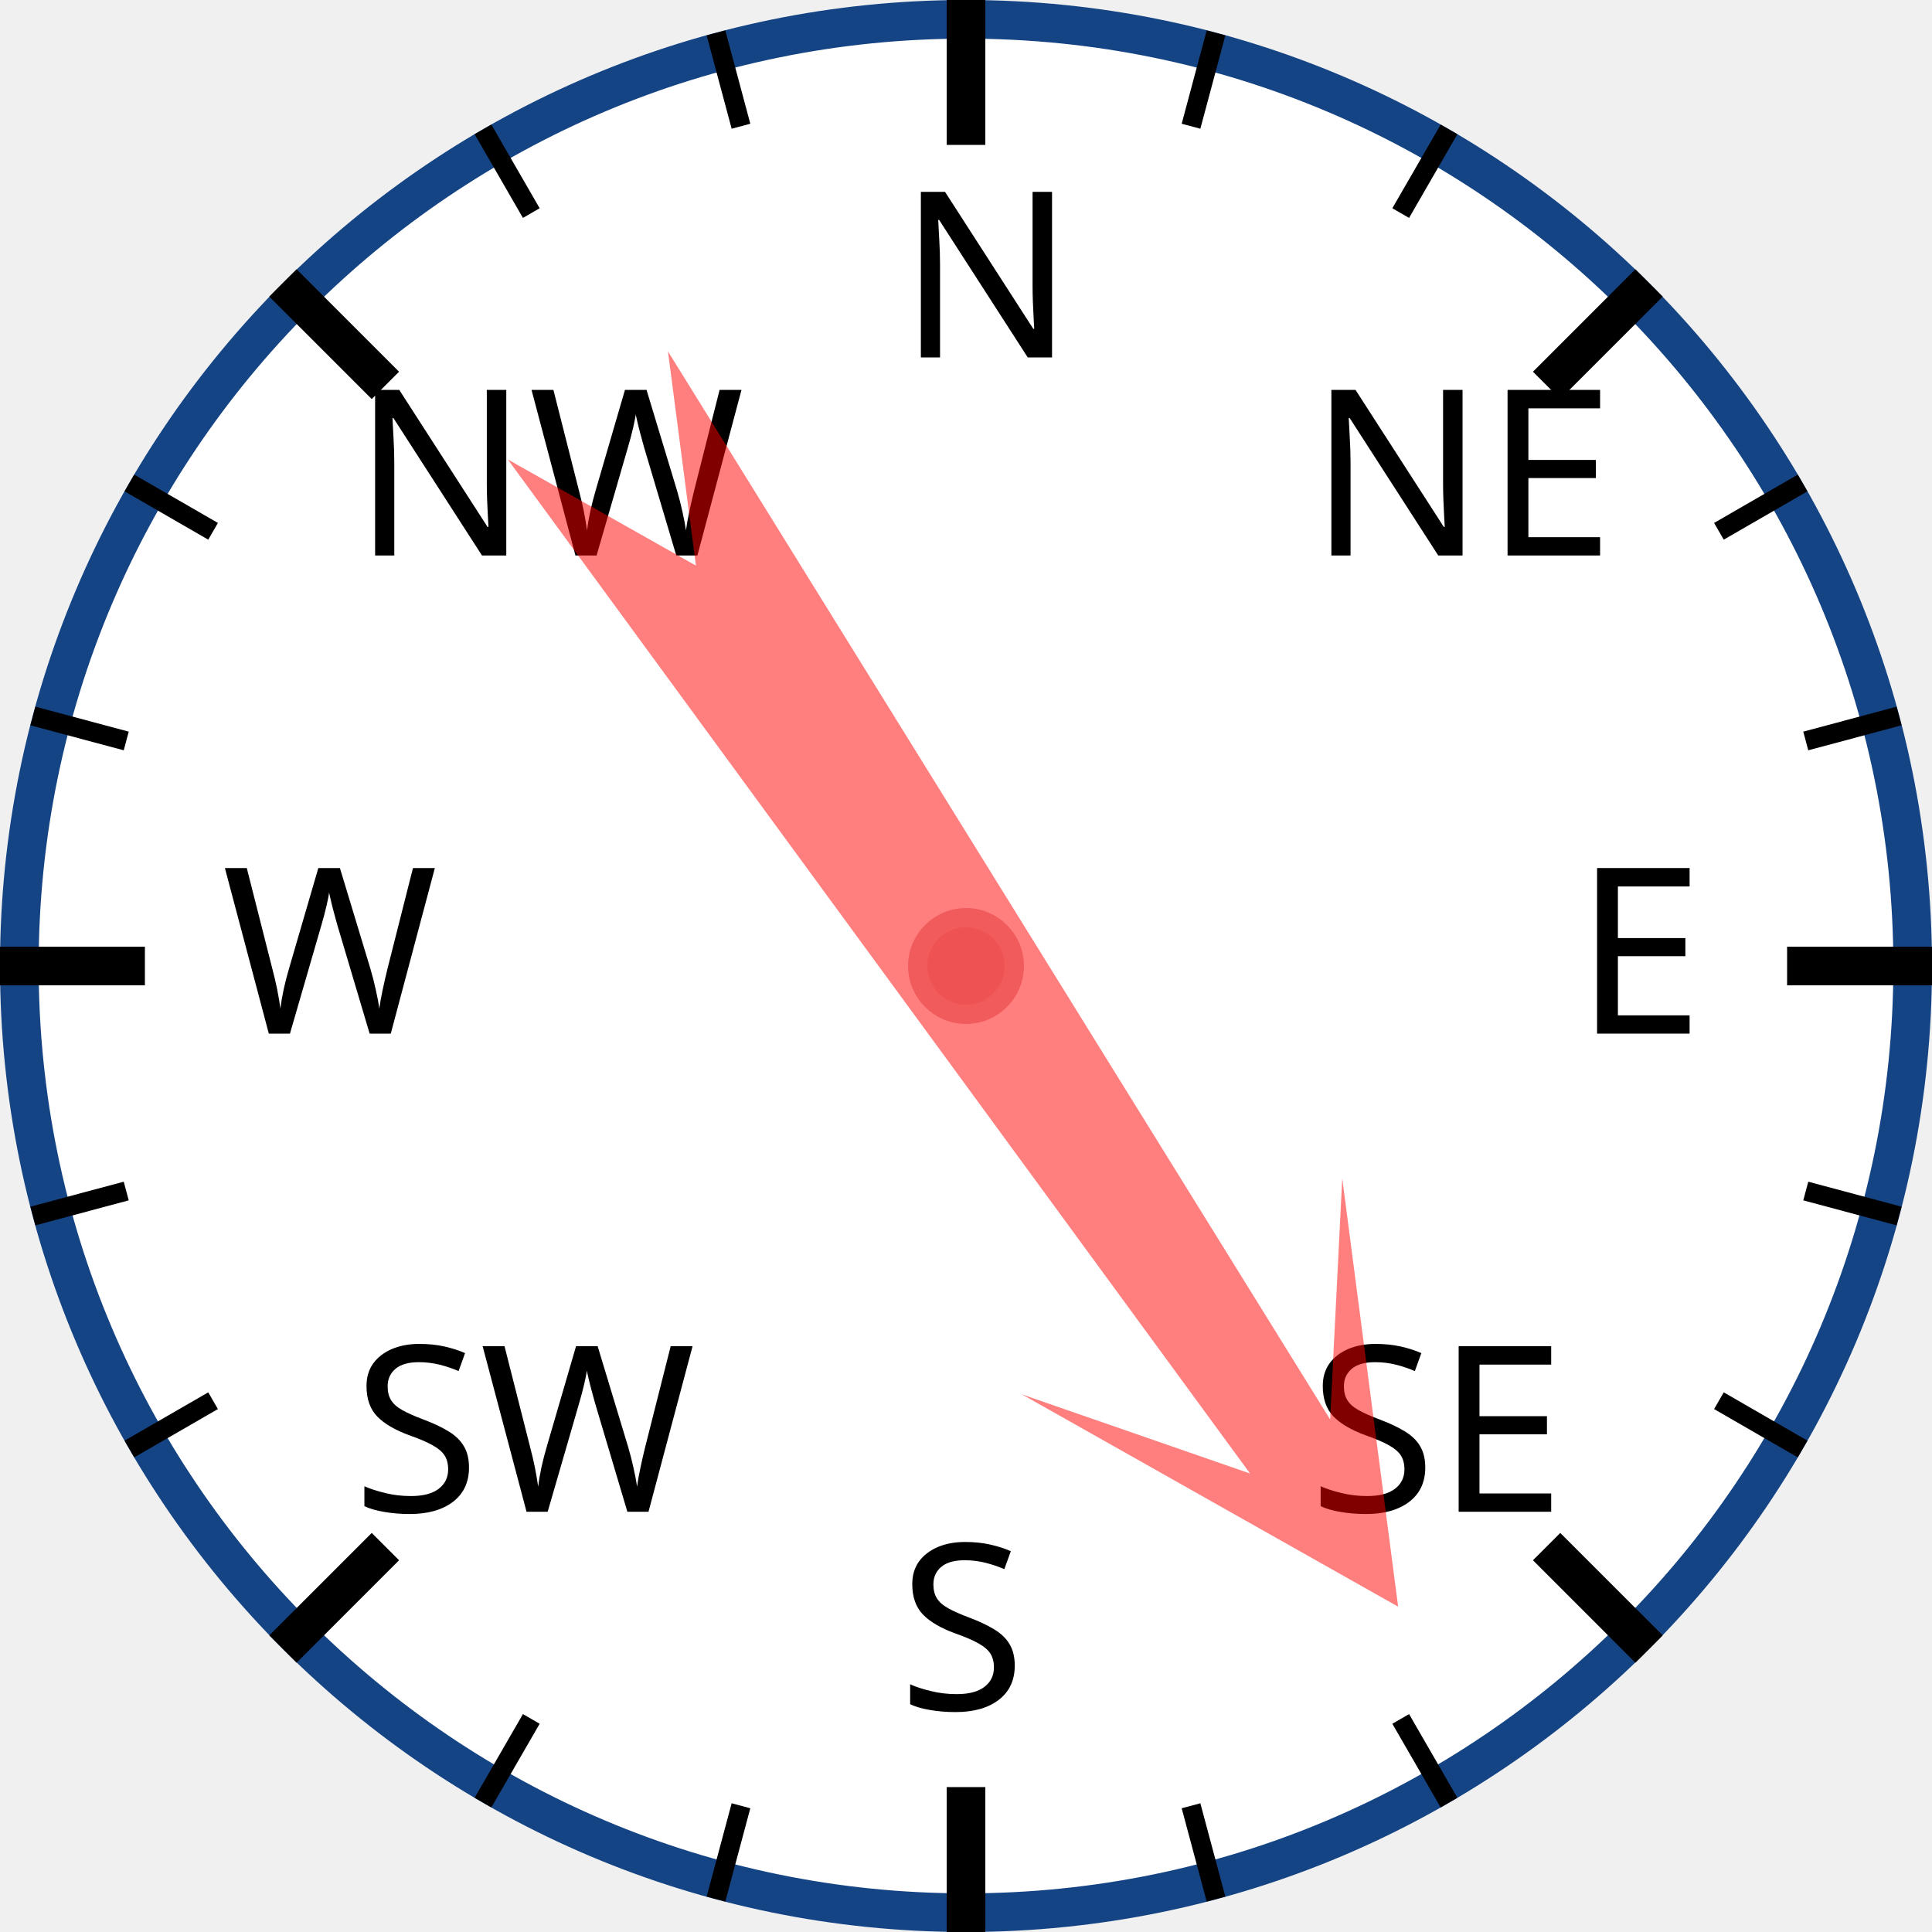
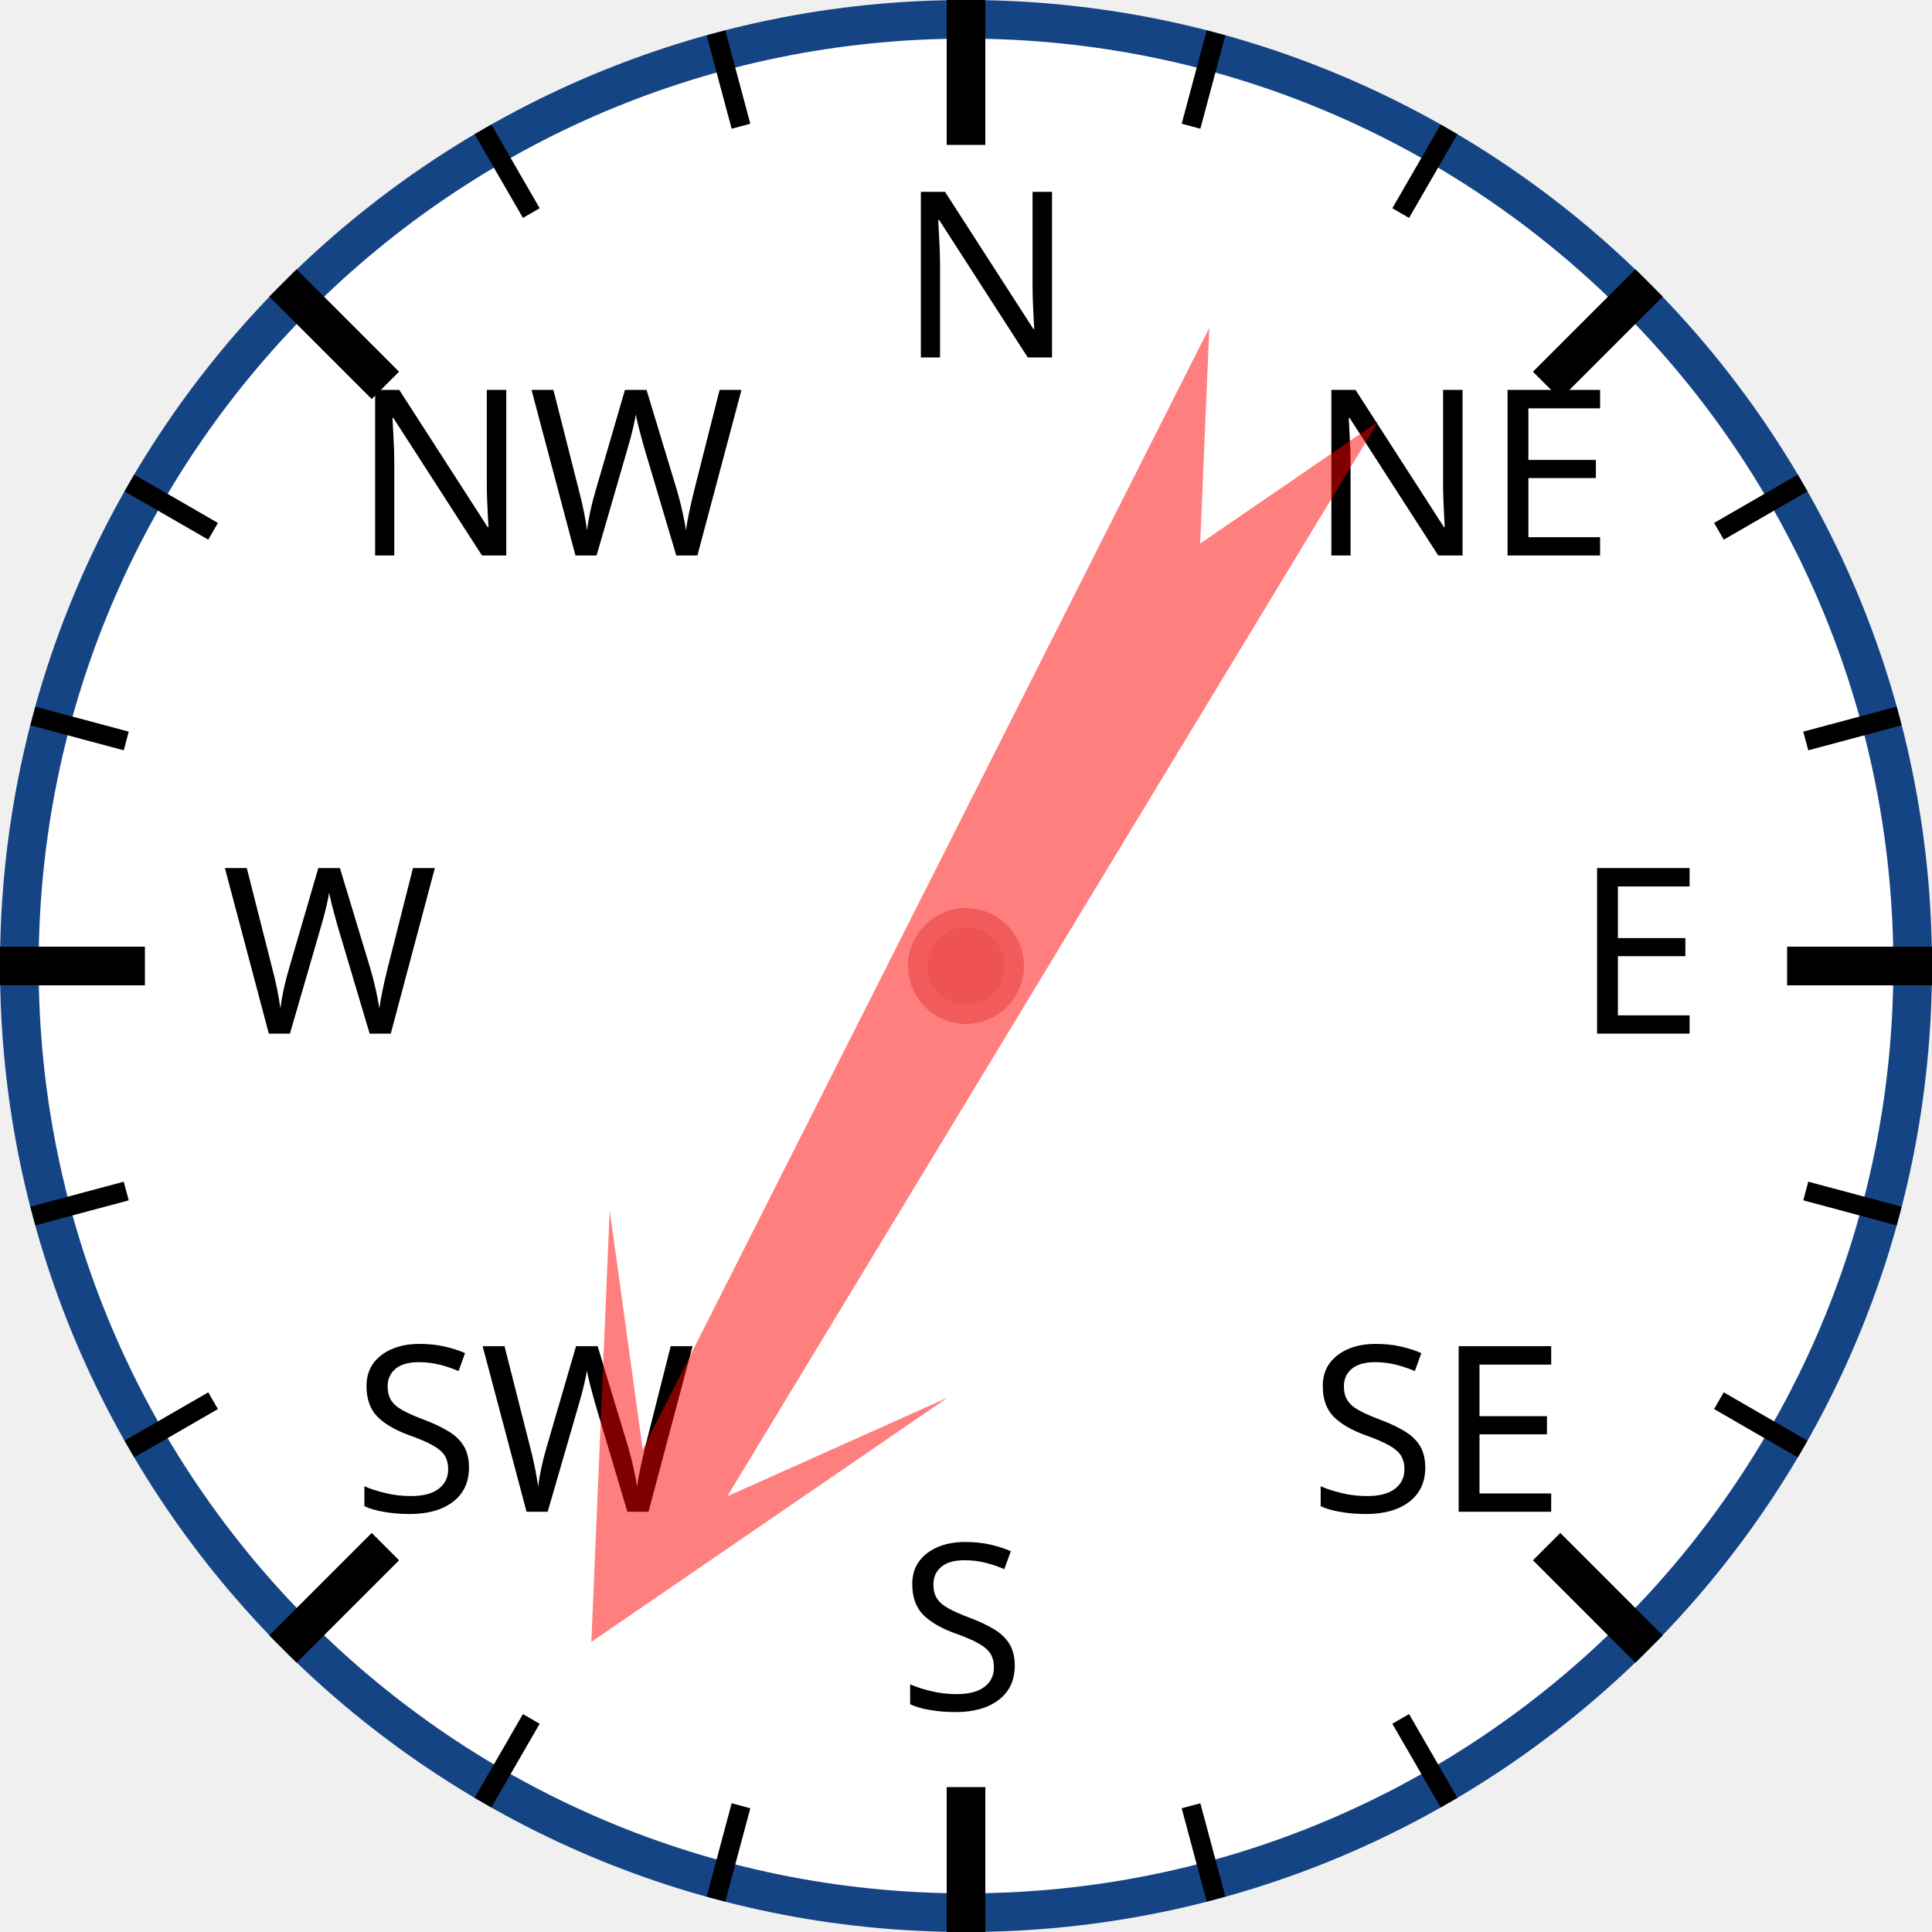
<svg xmlns="http://www.w3.org/2000/svg" width="120px" height="120px" viewBox="0 0 200 200">
  <circle cx="100" cy="100" r="98" style="fill: white; stroke: #154485; stroke-width: 4;" />
  <text x="93.0" y="37.0" style="font-family: sans-serif; font-size: 18pt;">N</text>
  <line x1="100.0" y1="0.0" x2="100.0" y2="15.0" style="stroke: black; stroke-width: 4;" />
  <line x1="74.118" y1="3.407" x2="76.706" y2="13.067" style="stroke: black; stroke-width: 2;" />
  <line x1="50" y1="13.397" x2="55" y2="22.058" style="stroke: black; stroke-width: 2;" />
  <text x="36.503" y="57.503" style="font-family: sans-serif; font-size: 18pt;">NW</text>
  <line x1="29.289" y1="29.289" x2="39.896" y2="39.896" style="stroke: black; stroke-width: 4;" />
  <line x1="13.397" y1="50" x2="22.058" y2="55" style="stroke: black; stroke-width: 2;" />
  <line x1="3.407" y1="74.118" x2="13.067" y2="76.706" style="stroke: black; stroke-width: 2;" />
  <text x="23.0" y="107.0" style="font-family: sans-serif; font-size: 18pt;">W</text>
  <line x1="0.0" y1="100.0" x2="15.0" y2="100.0" style="stroke: black; stroke-width: 4;" />
  <line x1="3.407" y1="125.882" x2="13.067" y2="123.294" style="stroke: black; stroke-width: 2;" />
  <line x1="13.397" y1="150" x2="22.058" y2="145" style="stroke: black; stroke-width: 2;" />
  <text x="36.503" y="156.497" style="font-family: sans-serif; font-size: 18pt;">SW</text>
  <line x1="29.289" y1="170.711" x2="39.896" y2="160.104" style="stroke: black; stroke-width: 4;" />
  <line x1="50" y1="186.603" x2="55" y2="177.942" style="stroke: black; stroke-width: 2;" />
  <line x1="74.118" y1="196.593" x2="76.706" y2="186.933" style="stroke: black; stroke-width: 2;" />
  <text x="93" y="177.0" style="font-family: sans-serif; font-size: 18pt;">S</text>
  <line x1="100" y1="200.0" x2="100" y2="185.0" style="stroke: black; stroke-width: 4;" />
  <line x1="125.882" y1="196.593" x2="123.294" y2="186.933" style="stroke: black; stroke-width: 2;" />
  <line x1="150.0" y1="186.603" x2="145.0" y2="177.942" style="stroke: black; stroke-width: 2;" />
  <text x="135.497" y="156.497" style="font-family: sans-serif; font-size: 18pt;">SE</text>
  <line x1="170.711" y1="170.711" x2="160.104" y2="160.104" style="stroke: black; stroke-width: 4;" />
  <line x1="186.603" y1="150" x2="177.942" y2="145" style="stroke: black; stroke-width: 2;" />
  <line x1="196.593" y1="125.882" x2="186.933" y2="123.294" style="stroke: black; stroke-width: 2;" />
  <text x="163.0" y="107" style="font-family: sans-serif; font-size: 18pt;">E</text>
  <line x1="200.0" y1="100" x2="185.0" y2="100" style="stroke: black; stroke-width: 4;" />
  <line x1="196.593" y1="74.118" x2="186.933" y2="76.706" style="stroke: black; stroke-width: 2;" />
  <line x1="186.603" y1="50" x2="177.942" y2="55" style="stroke: black; stroke-width: 2;" />
  <text x="135.497" y="57.503" style="font-family: sans-serif; font-size: 18pt;">NE</text>
  <line x1="170.711" y1="29.289" x2="160.104" y2="39.896" style="stroke: black; stroke-width: 4;" />
  <line x1="150" y1="13.397" x2="145" y2="22.058" style="stroke: black; stroke-width: 2;" />
  <line x1="125.882" y1="3.407" x2="123.294" y2="13.067" style="stroke: black; stroke-width: 2;" />
-   <polygon points="100 20 120 60 105 40 110 170 100 150 90 170 95 40 80 60" style="fill: red; fill-opacity: 0.5;" transform="rotate(146,100,100)" />
+   <polygon points="100 20 120 60 105 40 110 170 100 150 90 170 95 40 80 60" style="fill: red; fill-opacity: 0.5;" transform="rotate(209,100,100)" />
  <circle cx="100" cy="100" r="5" style="fill: #EE5252; stroke: #F25B5B; stroke-width: 2;" />
</svg>
